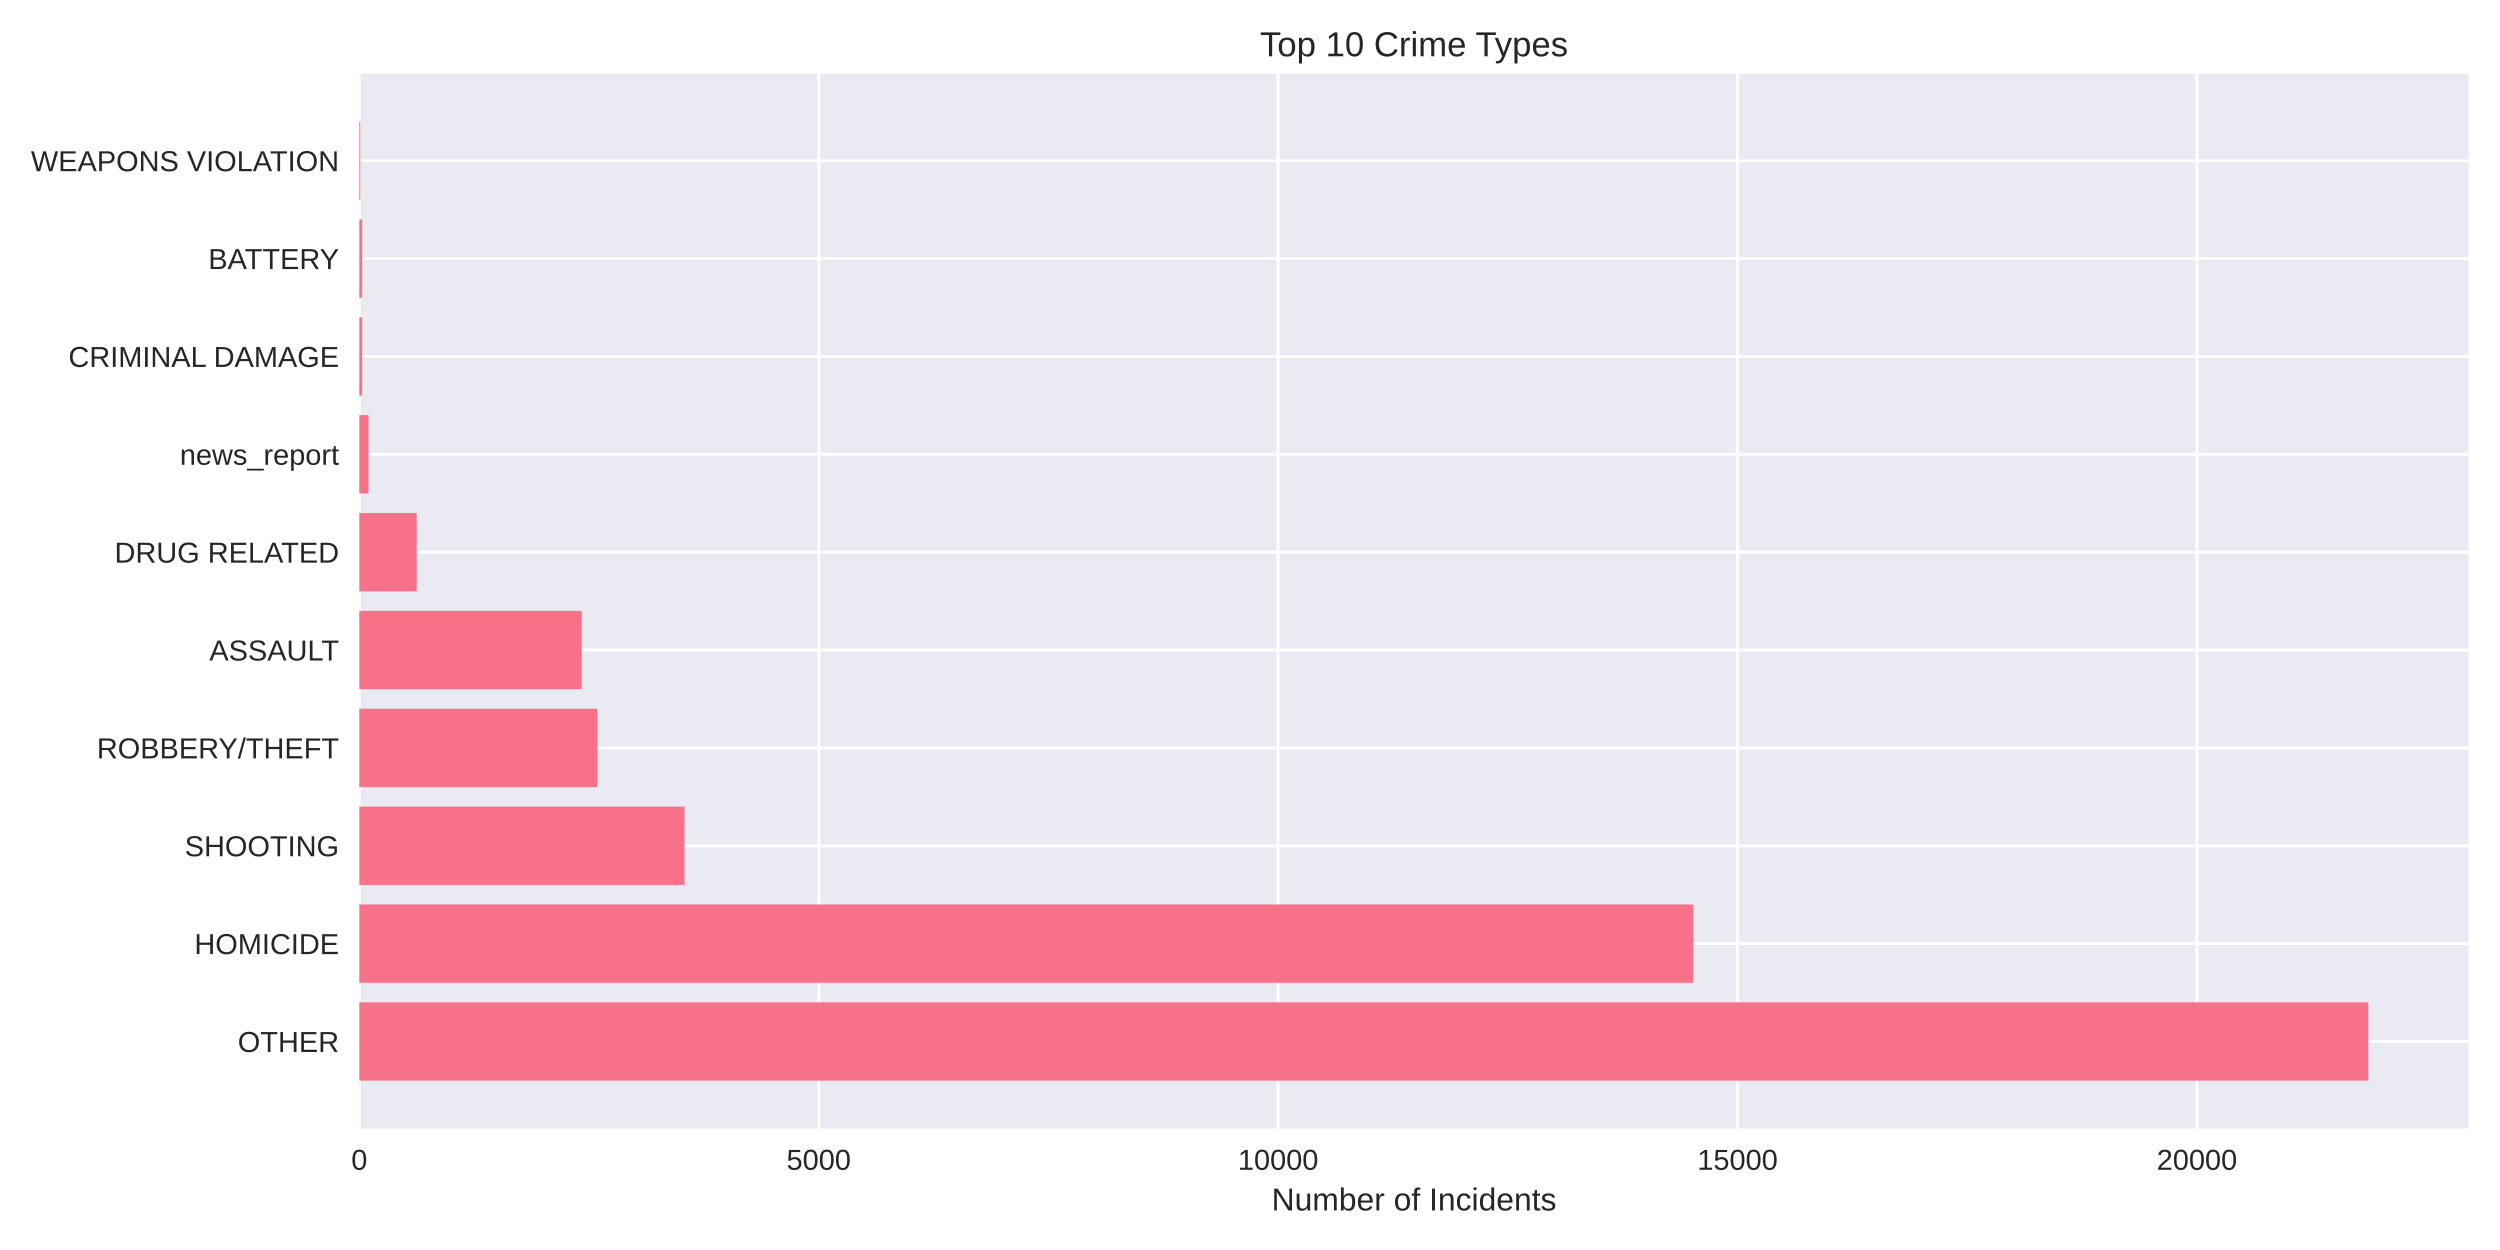
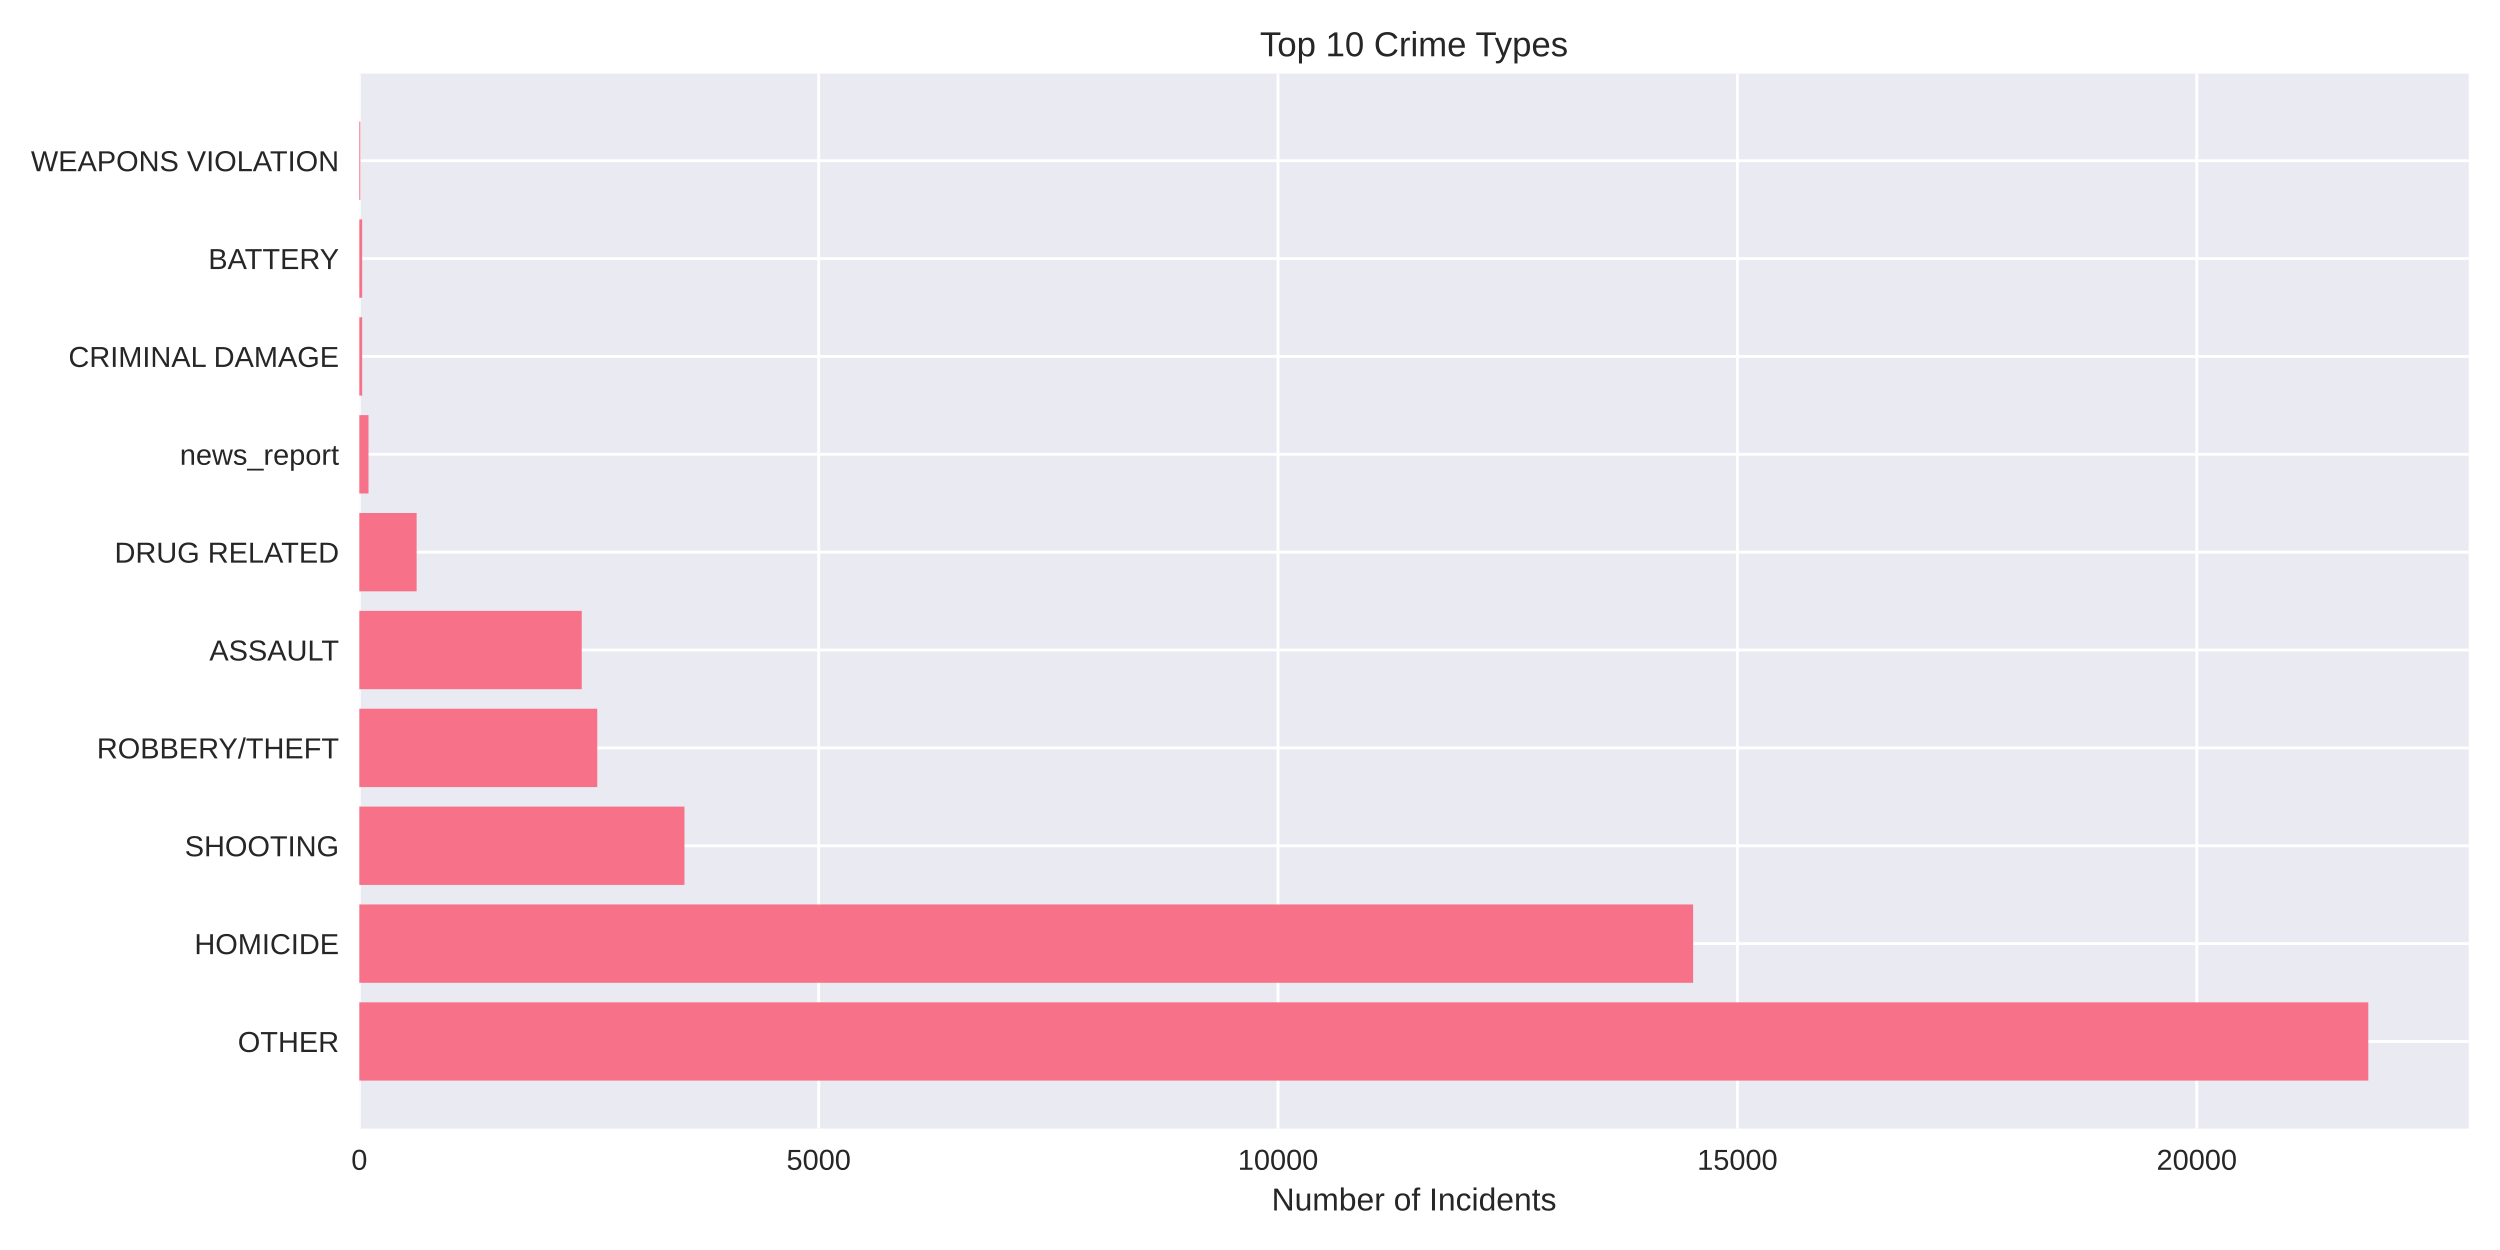
<svg xmlns="http://www.w3.org/2000/svg" width="864pt" height="432pt" viewBox="0 0 864 432" version="1.1">
  <defs>
    <style type="text/css">*{stroke-linejoin: round; stroke-linecap: butt}</style>
  </defs>
  <g id="figure_1">
    <g id="patch_1">
      <path d="M 0 432  L 864 432  L 864 0  L 0 0  z " style="fill: #ffffff" />
    </g>
    <g id="axes_1">
      <g id="patch_2">
        <path d="M 124.18 390.04  L 853.2 390.04  L 853.2 25.44  L 124.18 25.44  z " style="fill: #eaeaf2" />
      </g>
      <g id="matplotlib.axis_1">
        <g id="xtick_1">
          <g id="line2d_1">
-             <path d="M 124.18 390.04  L 124.18 25.44  " clip-path="url(#pc294d632ea)" style="fill: none; stroke: #ffffff; stroke-linecap: round" />
+             <path d="M 124.18 390.04  L 124.18 25.44  " clip-path="url(#p2e0cb74a23)" style="fill: none; stroke: #ffffff; stroke-linecap: round" />
          </g>
          <g id="line2d_2" />
          <g id="text_1">
            <text style="fill: #262626; font: 10px 'Arial', 'Liberation Sans', 'DejaVu Sans', 'Bitstream Vera Sans', sans-serif; text-anchor: middle" x="124.18" y="404.287" transform="rotate(-0 124.18 404.2869)">0</text>
          </g>
        </g>
        <g id="xtick_2">
          <g id="line2d_3">
-             <path d="M 282.951 390.04  L 282.951 25.44  " clip-path="url(#pc294d632ea)" style="fill: none; stroke: #ffffff; stroke-linecap: round" />
+             <path d="M 282.936 390.04  L 282.936 25.44  " clip-path="url(#p2e0cb74a23)" style="fill: none; stroke: #ffffff; stroke-linecap: round" />
          </g>
          <g id="line2d_4" />
          <g id="text_2">
-             <text style="fill: #262626; font: 10px 'Arial', 'Liberation Sans', 'DejaVu Sans', 'Bitstream Vera Sans', sans-serif; text-anchor: middle" x="282.951" y="404.287" transform="rotate(-0 282.9508 404.2869)">5000</text>
+             <text style="fill: #262626; font: 10px 'Arial', 'Liberation Sans', 'DejaVu Sans', 'Bitstream Vera Sans', sans-serif; text-anchor: middle" x="282.936" y="404.287" transform="rotate(-0 282.9363 404.2869)">5000</text>
          </g>
        </g>
        <g id="xtick_3">
          <g id="line2d_5">
-             <path d="M 441.722 390.04  L 441.722 25.44  " clip-path="url(#pc294d632ea)" style="fill: none; stroke: #ffffff; stroke-linecap: round" />
+             <path d="M 441.693 390.04  L 441.693 25.44  " clip-path="url(#p2e0cb74a23)" style="fill: none; stroke: #ffffff; stroke-linecap: round" />
          </g>
          <g id="line2d_6" />
          <g id="text_3">
-             <text style="fill: #262626; font: 10px 'Arial', 'Liberation Sans', 'DejaVu Sans', 'Bitstream Vera Sans', sans-serif; text-anchor: middle" x="441.722" y="404.287" transform="rotate(-0 441.7216 404.2869)">10000</text>
+             <text style="fill: #262626; font: 10px 'Arial', 'Liberation Sans', 'DejaVu Sans', 'Bitstream Vera Sans', sans-serif; text-anchor: middle" x="441.693" y="404.287" transform="rotate(-0 441.6926 404.2869)">10000</text>
          </g>
        </g>
        <g id="xtick_4">
          <g id="line2d_7">
-             <path d="M 600.492 390.04  L 600.492 25.44  " clip-path="url(#pc294d632ea)" style="fill: none; stroke: #ffffff; stroke-linecap: round" />
+             <path d="M 600.449 390.04  L 600.449 25.44  " clip-path="url(#p2e0cb74a23)" style="fill: none; stroke: #ffffff; stroke-linecap: round" />
          </g>
          <g id="line2d_8" />
          <g id="text_4">
-             <text style="fill: #262626; font: 10px 'Arial', 'Liberation Sans', 'DejaVu Sans', 'Bitstream Vera Sans', sans-serif; text-anchor: middle" x="600.492" y="404.287" transform="rotate(-0 600.4924 404.2869)">15000</text>
+             <text style="fill: #262626; font: 10px 'Arial', 'Liberation Sans', 'DejaVu Sans', 'Bitstream Vera Sans', sans-serif; text-anchor: middle" x="600.449" y="404.287" transform="rotate(-0 600.4489 404.2869)">15000</text>
          </g>
        </g>
        <g id="xtick_5">
          <g id="line2d_9">
-             <path d="M 759.263 390.04  L 759.263 25.44  " clip-path="url(#pc294d632ea)" style="fill: none; stroke: #ffffff; stroke-linecap: round" />
+             <path d="M 759.205 390.04  L 759.205 25.44  " clip-path="url(#p2e0cb74a23)" style="fill: none; stroke: #ffffff; stroke-linecap: round" />
          </g>
          <g id="line2d_10" />
          <g id="text_5">
-             <text style="fill: #262626; font: 10px 'Arial', 'Liberation Sans', 'DejaVu Sans', 'Bitstream Vera Sans', sans-serif; text-anchor: middle" x="759.263" y="404.287" transform="rotate(-0 759.2632 404.2869)">20000</text>
+             <text style="fill: #262626; font: 10px 'Arial', 'Liberation Sans', 'DejaVu Sans', 'Bitstream Vera Sans', sans-serif; text-anchor: middle" x="759.205" y="404.287" transform="rotate(-0 759.2052 404.2869)">20000</text>
          </g>
        </g>
        <g id="text_6">
          <text style="fill: #262626; font: 11px 'Arial', 'Liberation Sans', 'DejaVu Sans', 'Bitstream Vera Sans', sans-serif; text-anchor: middle" x="488.69" y="418.333" transform="rotate(-0 488.69 418.3334)">Number of Incidents</text>
        </g>
      </g>
      <g id="matplotlib.axis_2">
        <g id="ytick_1">
          <g id="line2d_11">
-             <path d="M 124.18 359.939  L 853.2 359.939  " clip-path="url(#pc294d632ea)" style="fill: none; stroke: #ffffff; stroke-linecap: round" />
+             <path d="M 124.18 359.939  L 853.2 359.939  " clip-path="url(#p2e0cb74a23)" style="fill: none; stroke: #ffffff; stroke-linecap: round" />
          </g>
          <g id="line2d_12" />
          <g id="text_7">
            <text style="fill: #262626; font: 10px 'Arial', 'Liberation Sans', 'DejaVu Sans', 'Bitstream Vera Sans', sans-serif; text-anchor: end" x="117.18" y="363.562" transform="rotate(-0 117.18 363.562)">OTHER</text>
          </g>
        </g>
        <g id="ytick_2">
          <g id="line2d_13">
-             <path d="M 124.18 326.117  L 853.2 326.117  " clip-path="url(#pc294d632ea)" style="fill: none; stroke: #ffffff; stroke-linecap: round" />
+             <path d="M 124.18 326.117  L 853.2 326.117  " clip-path="url(#p2e0cb74a23)" style="fill: none; stroke: #ffffff; stroke-linecap: round" />
          </g>
          <g id="line2d_14" />
          <g id="text_8">
            <text style="fill: #262626; font: 10px 'Arial', 'Liberation Sans', 'DejaVu Sans', 'Bitstream Vera Sans', sans-serif; text-anchor: end" x="117.18" y="329.74" transform="rotate(-0 117.18 329.7401)">HOMICIDE</text>
          </g>
        </g>
        <g id="ytick_3">
          <g id="line2d_15">
-             <path d="M 124.18 292.295  L 853.2 292.295  " clip-path="url(#pc294d632ea)" style="fill: none; stroke: #ffffff; stroke-linecap: round" />
+             <path d="M 124.18 292.295  L 853.2 292.295  " clip-path="url(#p2e0cb74a23)" style="fill: none; stroke: #ffffff; stroke-linecap: round" />
          </g>
          <g id="line2d_16" />
          <g id="text_9">
            <text style="fill: #262626; font: 10px 'Arial', 'Liberation Sans', 'DejaVu Sans', 'Bitstream Vera Sans', sans-serif; text-anchor: end" x="117.18" y="295.918" transform="rotate(-0 117.18 295.9182)">SHOOTING</text>
          </g>
        </g>
        <g id="ytick_4">
          <g id="line2d_17">
-             <path d="M 124.18 258.473  L 853.2 258.473  " clip-path="url(#pc294d632ea)" style="fill: none; stroke: #ffffff; stroke-linecap: round" />
+             <path d="M 124.18 258.473  L 853.2 258.473  " clip-path="url(#p2e0cb74a23)" style="fill: none; stroke: #ffffff; stroke-linecap: round" />
          </g>
          <g id="line2d_18" />
          <g id="text_10">
            <text style="fill: #262626; font: 10px 'Arial', 'Liberation Sans', 'DejaVu Sans', 'Bitstream Vera Sans', sans-serif; text-anchor: end" x="117.18" y="262.096" transform="rotate(-0 117.18 262.0963)">ROBBERY/THEFT</text>
          </g>
        </g>
        <g id="ytick_5">
          <g id="line2d_19">
-             <path d="M 124.18 224.651  L 853.2 224.651  " clip-path="url(#pc294d632ea)" style="fill: none; stroke: #ffffff; stroke-linecap: round" />
+             <path d="M 124.18 224.651  L 853.2 224.651  " clip-path="url(#p2e0cb74a23)" style="fill: none; stroke: #ffffff; stroke-linecap: round" />
          </g>
          <g id="line2d_20" />
          <g id="text_11">
            <text style="fill: #262626; font: 10px 'Arial', 'Liberation Sans', 'DejaVu Sans', 'Bitstream Vera Sans', sans-serif; text-anchor: end" x="117.18" y="228.274" transform="rotate(-0 117.18 228.2744)">ASSAULT</text>
          </g>
        </g>
        <g id="ytick_6">
          <g id="line2d_21">
-             <path d="M 124.18 190.829  L 853.2 190.829  " clip-path="url(#pc294d632ea)" style="fill: none; stroke: #ffffff; stroke-linecap: round" />
+             <path d="M 124.18 190.829  L 853.2 190.829  " clip-path="url(#p2e0cb74a23)" style="fill: none; stroke: #ffffff; stroke-linecap: round" />
          </g>
          <g id="line2d_22" />
          <g id="text_12">
            <text style="fill: #262626; font: 10px 'Arial', 'Liberation Sans', 'DejaVu Sans', 'Bitstream Vera Sans', sans-serif; text-anchor: end" x="117.18" y="194.452" transform="rotate(-0 117.18 194.4525)">DRUG RELATED</text>
          </g>
        </g>
        <g id="ytick_7">
          <g id="line2d_23">
-             <path d="M 124.18 157.007  L 853.2 157.007  " clip-path="url(#pc294d632ea)" style="fill: none; stroke: #ffffff; stroke-linecap: round" />
+             <path d="M 124.18 157.007  L 853.2 157.007  " clip-path="url(#p2e0cb74a23)" style="fill: none; stroke: #ffffff; stroke-linecap: round" />
          </g>
          <g id="line2d_24" />
          <g id="text_13">
            <text style="fill: #262626; font: 10px 'Arial', 'Liberation Sans', 'DejaVu Sans', 'Bitstream Vera Sans', sans-serif; text-anchor: end" x="117.18" y="160.631" transform="rotate(-0 117.18 160.6306)">news_report</text>
          </g>
        </g>
        <g id="ytick_8">
          <g id="line2d_25">
-             <path d="M 124.18 123.185  L 853.2 123.185  " clip-path="url(#pc294d632ea)" style="fill: none; stroke: #ffffff; stroke-linecap: round" />
+             <path d="M 124.18 123.185  L 853.2 123.185  " clip-path="url(#p2e0cb74a23)" style="fill: none; stroke: #ffffff; stroke-linecap: round" />
          </g>
          <g id="line2d_26" />
          <g id="text_14">
            <text style="fill: #262626; font: 10px 'Arial', 'Liberation Sans', 'DejaVu Sans', 'Bitstream Vera Sans', sans-serif; text-anchor: end" x="117.18" y="126.809" transform="rotate(-0 117.18 126.8087)">CRIMINAL DAMAGE</text>
          </g>
        </g>
        <g id="ytick_9">
          <g id="line2d_27">
-             <path d="M 124.18 89.363  L 853.2 89.363  " clip-path="url(#pc294d632ea)" style="fill: none; stroke: #ffffff; stroke-linecap: round" />
+             <path d="M 124.18 89.363  L 853.2 89.363  " clip-path="url(#p2e0cb74a23)" style="fill: none; stroke: #ffffff; stroke-linecap: round" />
          </g>
          <g id="line2d_28" />
          <g id="text_15">
            <text style="fill: #262626; font: 10px 'Arial', 'Liberation Sans', 'DejaVu Sans', 'Bitstream Vera Sans', sans-serif; text-anchor: end" x="117.18" y="92.987" transform="rotate(-0 117.18 92.98681)">BATTERY</text>
          </g>
        </g>
        <g id="ytick_10">
          <g id="line2d_29">
-             <path d="M 124.18 55.541  L 853.2 55.541  " clip-path="url(#pc294d632ea)" style="fill: none; stroke: #ffffff; stroke-linecap: round" />
+             <path d="M 124.18 55.541  L 853.2 55.541  " clip-path="url(#p2e0cb74a23)" style="fill: none; stroke: #ffffff; stroke-linecap: round" />
          </g>
          <g id="line2d_30" />
          <g id="text_16">
            <text style="fill: #262626; font: 10px 'Arial', 'Liberation Sans', 'DejaVu Sans', 'Bitstream Vera Sans', sans-serif; text-anchor: end" x="117.18" y="59.165" transform="rotate(-0 117.18 59.16492)">WEAPONS VIOLATION</text>
          </g>
        </g>
      </g>
      <g id="patch_3">
-         <path d="M 124.18 373.467  L 818.485 373.467  L 818.485 346.41  L 124.18 346.41  z " clip-path="url(#pc294d632ea)" style="fill: #f77189" />
+         <path d="M 124.18 373.467  L 818.485 373.467  L 818.485 346.41  L 124.18 346.41  z " clip-path="url(#p2e0cb74a23)" style="fill: #f77189" />
      </g>
      <g id="patch_4">
-         <path d="M 124.18 339.645  L 585.155 339.645  L 585.155 312.588  L 124.18 312.588  z " clip-path="url(#pc294d632ea)" style="fill: #f77189" />
+         <path d="M 124.18 339.645  L 585.145 339.645  L 585.145 312.588  L 124.18 312.588  z " clip-path="url(#p2e0cb74a23)" style="fill: #f77189" />
      </g>
      <g id="patch_5">
-         <path d="M 124.18 305.823  L 236.558 305.823  L 236.558 278.766  L 124.18 278.766  z " clip-path="url(#pc294d632ea)" style="fill: #f77189" />
+         <path d="M 124.18 305.823  L 236.548 305.823  L 236.548 278.766  L 124.18 278.766  z " clip-path="url(#p2e0cb74a23)" style="fill: #f77189" />
      </g>
      <g id="patch_6">
-         <path d="M 124.18 272.002  L 206.423 272.002  L 206.423 244.944  L 124.18 244.944  z " clip-path="url(#pc294d632ea)" style="fill: #f77189" />
+         <path d="M 124.18 272.002  L 206.416 272.002  L 206.416 244.944  L 124.18 244.944  z " clip-path="url(#p2e0cb74a23)" style="fill: #f77189" />
      </g>
      <g id="patch_7">
-         <path d="M 124.18 238.18  L 201.057 238.18  L 201.057 211.122  L 124.18 211.122  z " clip-path="url(#pc294d632ea)" style="fill: #f77189" />
+         <path d="M 124.18 238.18  L 201.05 238.18  L 201.05 211.122  L 124.18 211.122  z " clip-path="url(#p2e0cb74a23)" style="fill: #f77189" />
      </g>
      <g id="patch_8">
-         <path d="M 124.18 204.358  L 143.995 204.358  L 143.995 177.3  L 124.18 177.3  z " clip-path="url(#pc294d632ea)" style="fill: #f77189" />
+         <path d="M 124.18 204.358  L 143.993 204.358  L 143.993 177.3  L 124.18 177.3  z " clip-path="url(#p2e0cb74a23)" style="fill: #f77189" />
      </g>
      <g id="patch_9">
-         <path d="M 124.18 170.536  L 127.355 170.536  L 127.355 143.478  L 124.18 143.478  z " clip-path="url(#pc294d632ea)" style="fill: #f77189" />
+         <path d="M 124.18 170.536  L 127.355 170.536  L 127.355 143.478  L 124.18 143.478  z " clip-path="url(#p2e0cb74a23)" style="fill: #f77189" />
      </g>
      <g id="patch_10">
-         <path d="M 124.18 136.714  L 125.164 136.714  L 125.164 109.657  L 124.18 109.657  z " clip-path="url(#pc294d632ea)" style="fill: #f77189" />
+         <path d="M 124.18 136.714  L 125.164 136.714  L 125.164 109.657  L 124.18 109.657  z " clip-path="url(#p2e0cb74a23)" style="fill: #f77189" />
      </g>
      <g id="patch_11">
-         <path d="M 124.18 102.892  L 125.164 102.892  L 125.164 75.835  L 124.18 75.835  z " clip-path="url(#pc294d632ea)" style="fill: #f77189" />
+         <path d="M 124.18 102.892  L 125.164 102.892  L 125.164 75.835  L 124.18 75.835  z " clip-path="url(#p2e0cb74a23)" style="fill: #f77189" />
      </g>
      <g id="patch_12">
-         <path d="M 124.18 69.07  L 124.529 69.07  L 124.529 42.013  L 124.18 42.013  z " clip-path="url(#pc294d632ea)" style="fill: #f77189" />
+         <path d="M 124.18 69.07  L 124.529 69.07  L 124.529 42.013  L 124.18 42.013  z " clip-path="url(#p2e0cb74a23)" style="fill: #f77189" />
      </g>
      <g id="patch_13">
        <path d="M 124.18 390.04  L 124.18 25.44  " style="fill: none" />
      </g>
      <g id="patch_14">
        <path d="M 853.2 390.04  L 853.2 25.44  " style="fill: none" />
      </g>
      <g id="patch_15">
        <path d="M 124.18 390.04  L 853.2 390.04  " style="fill: none" />
      </g>
      <g id="patch_16">
        <path d="M 124.18 25.44  L 853.2 25.44  " style="fill: none" />
      </g>
      <g id="text_17">
        <text style="fill: #262626; font: 12px 'Arial', 'Liberation Sans', 'DejaVu Sans', 'Bitstream Vera Sans', sans-serif; text-anchor: middle" x="488.69" y="19.44" transform="rotate(-0 488.69 19.44)">Top 10 Crime Types</text>
      </g>
    </g>
  </g>
  <defs>
-     <clipPath id="pc294d632ea">
+     <clipPath id="p2e0cb74a23">
      <rect x="124.18" y="25.44" width="729.02" height="364.6" />
    </clipPath>
  </defs>
</svg>
